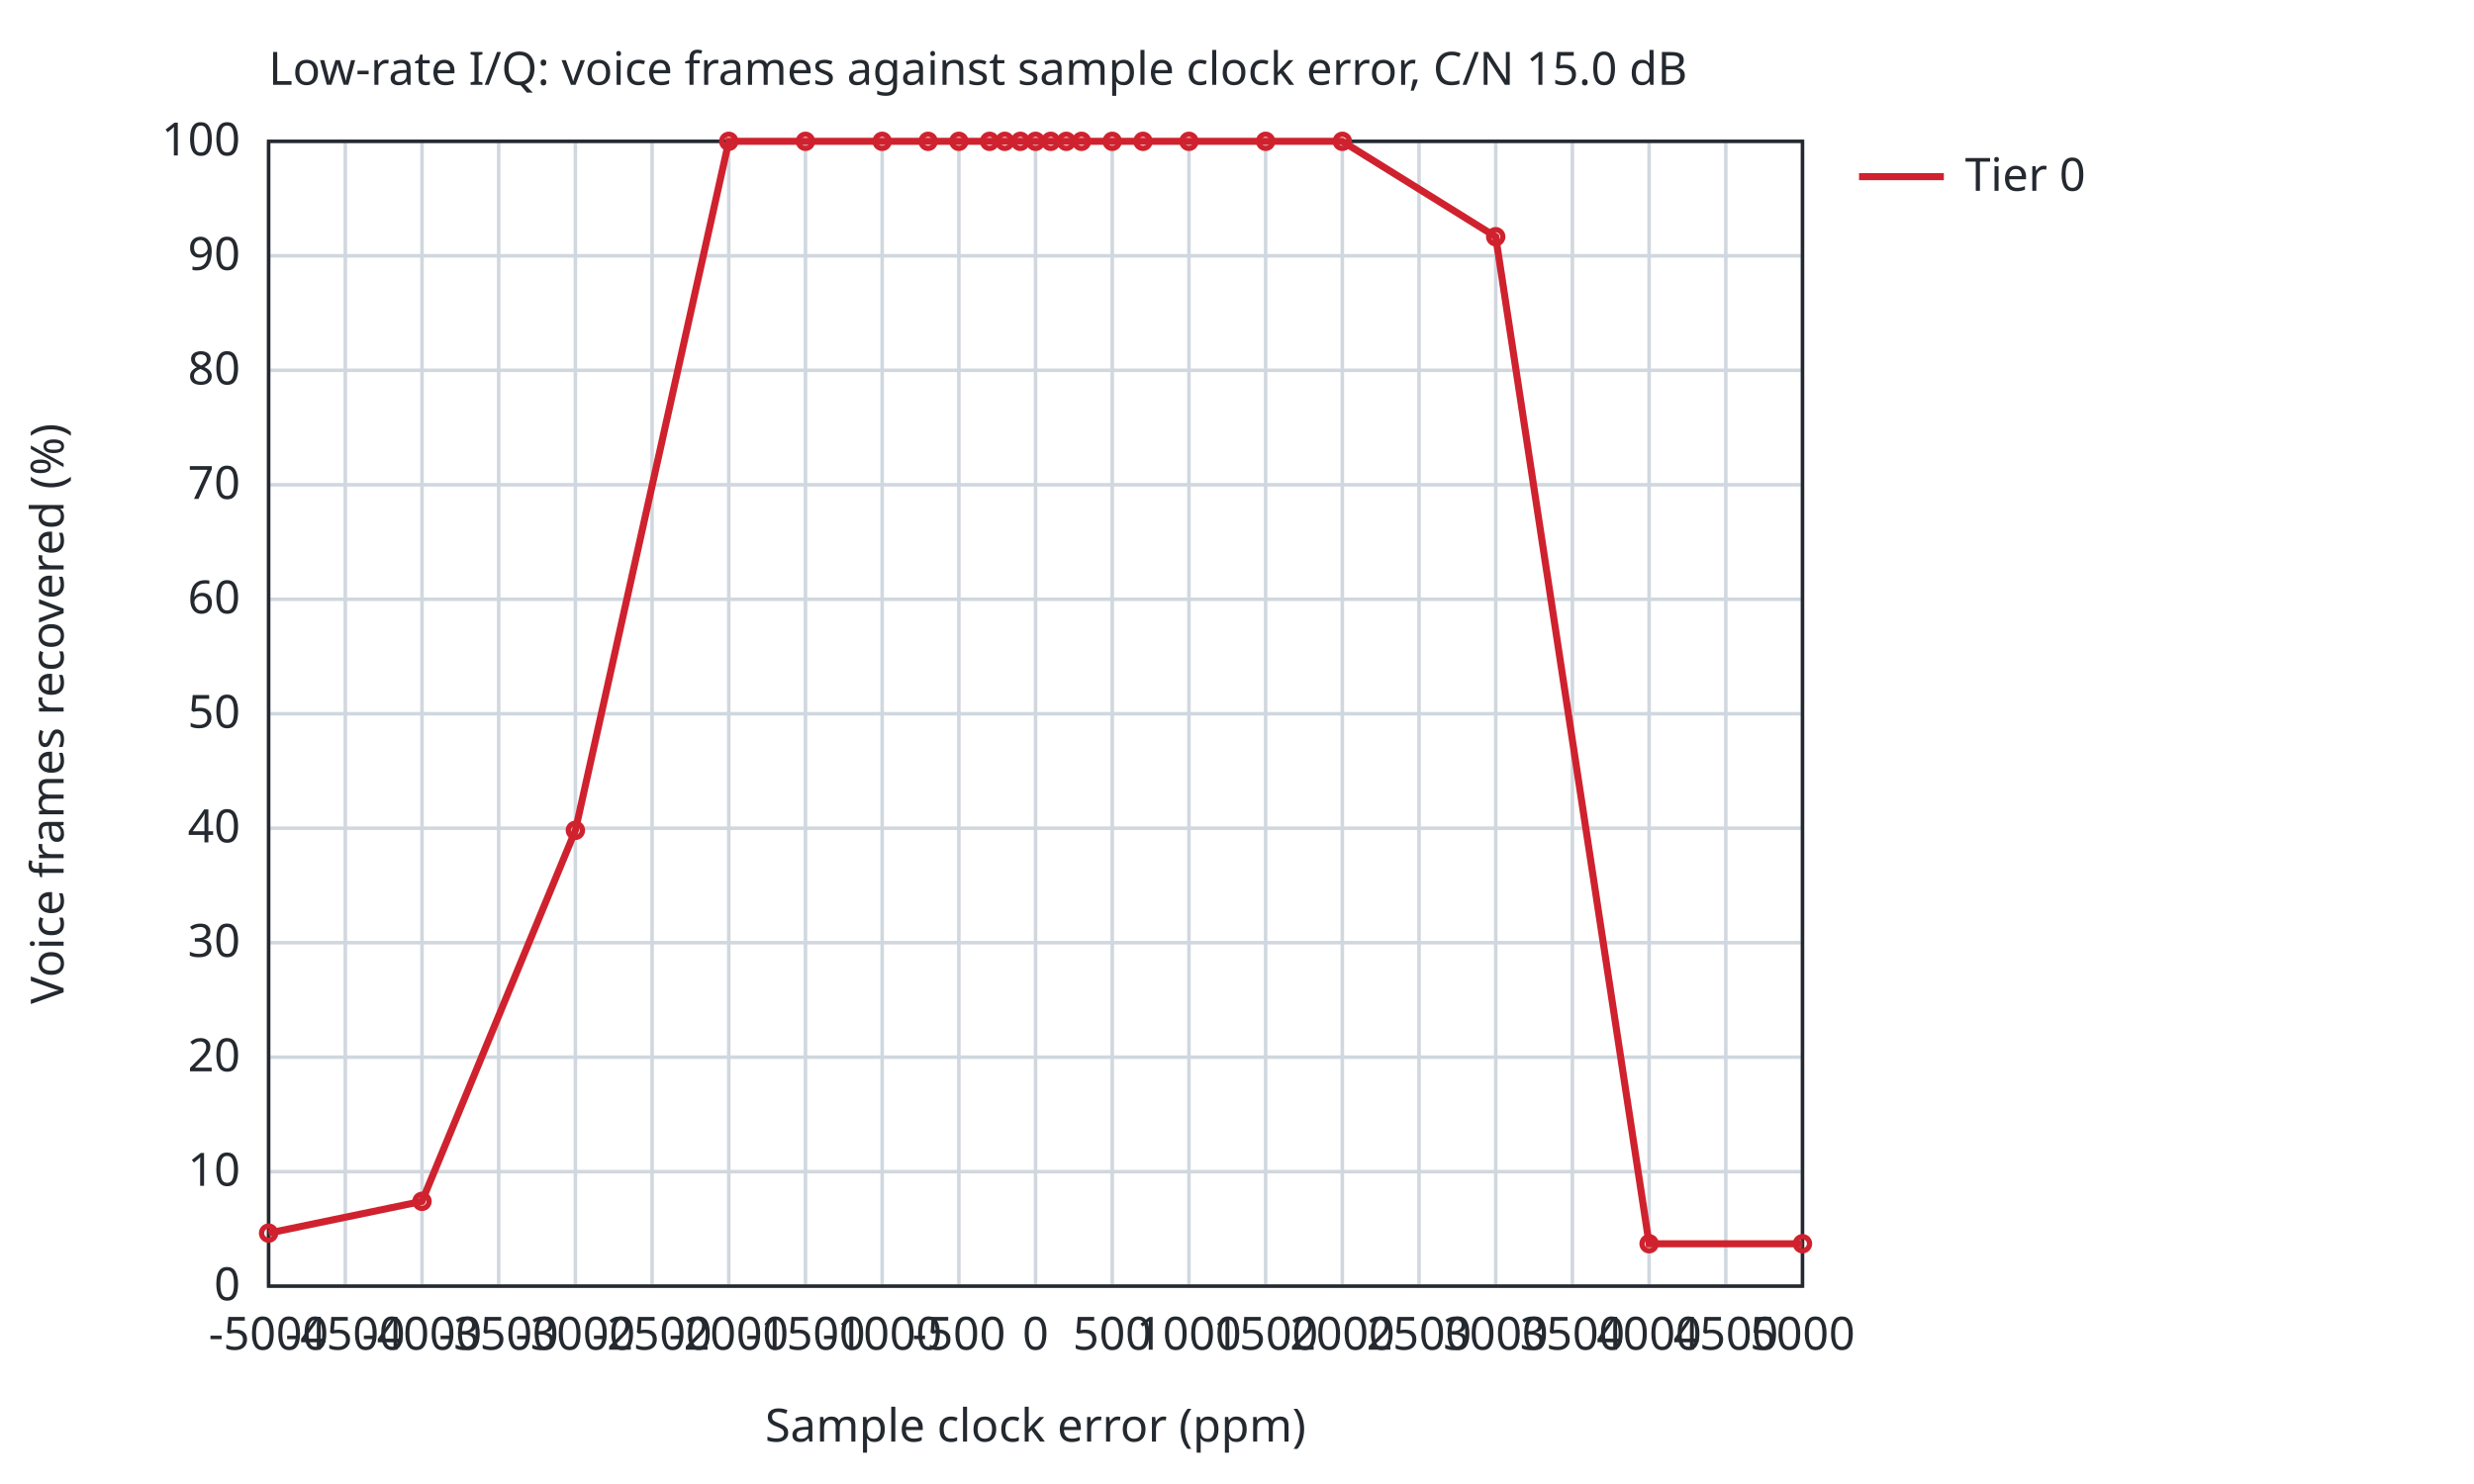
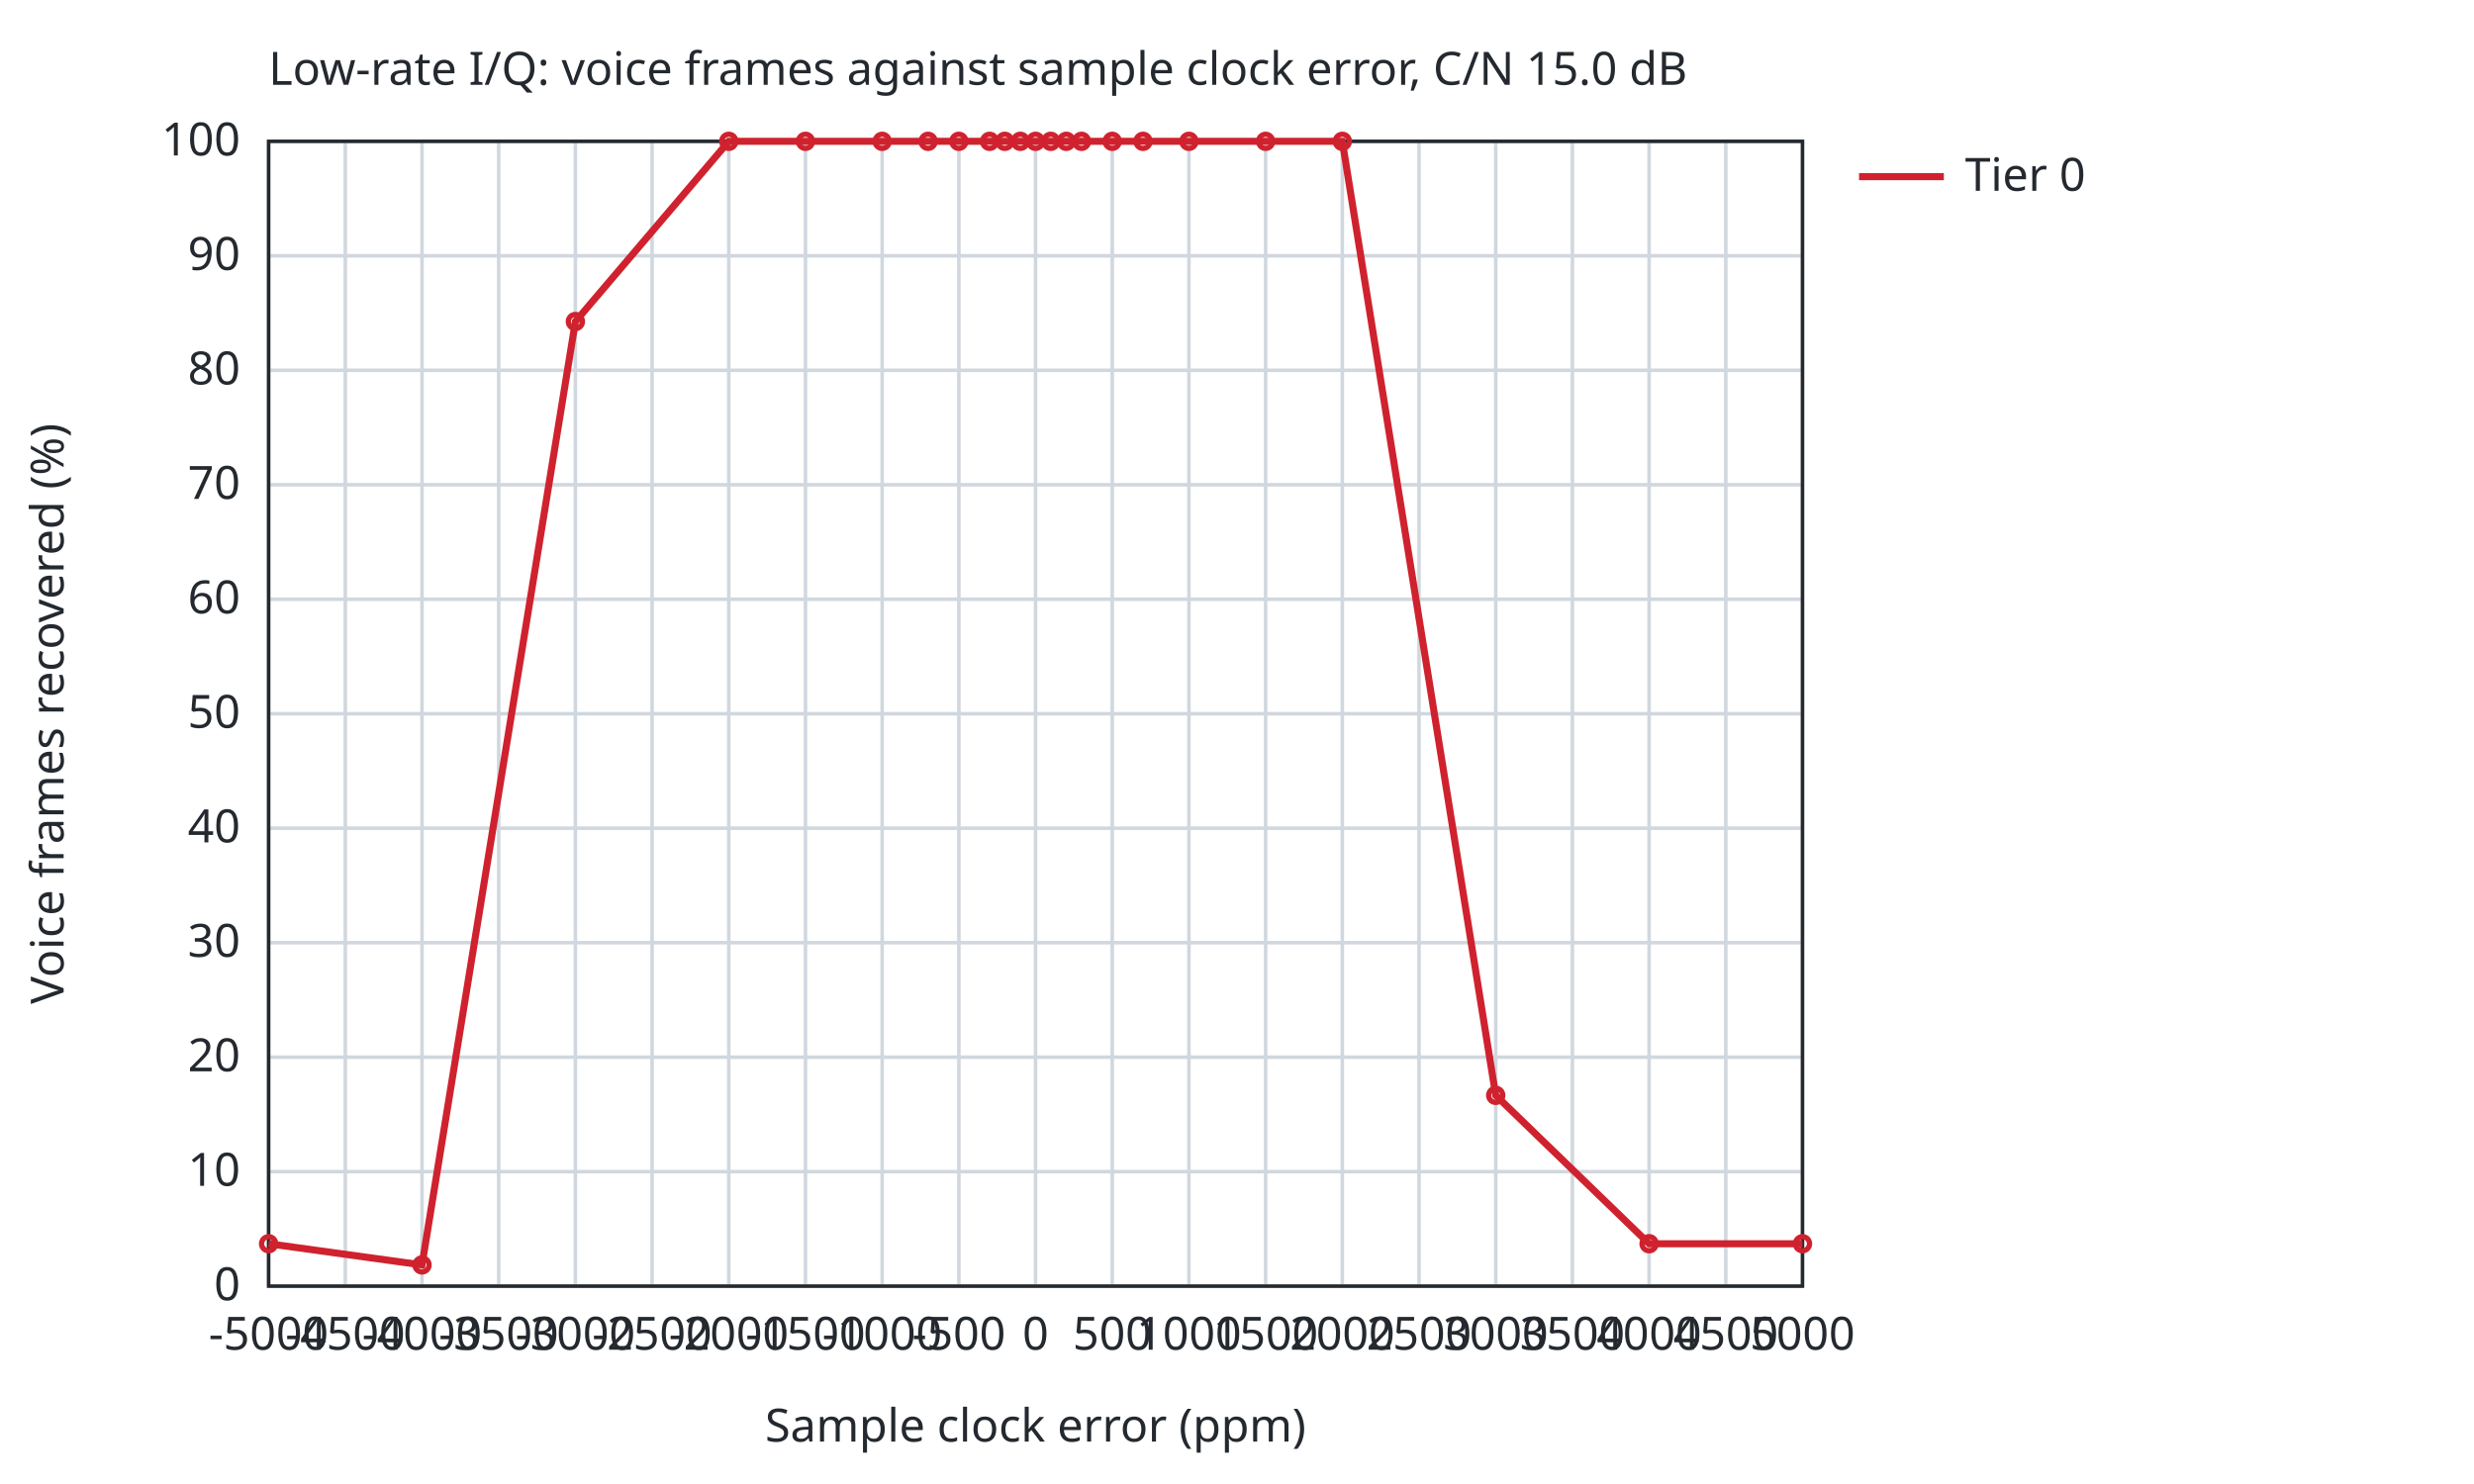
<svg xmlns="http://www.w3.org/2000/svg" width="700" height="420" viewBox="0 0 700 420">
  <style>text{font-family:sans-serif;font-size:13px;fill:#24292f}.bg{fill:#ffffff}.ax{stroke:#24292f;stroke-width:1;fill:none}.gr{stroke:#d0d7de;stroke-width:1}.mi{stroke:#eaeef2;stroke-width:1}.r0{stroke:#6e7781}.r1{stroke:#bc4c00}.r2{stroke:#8250df}.r3{stroke:#1a7f37}.r4{stroke:#9a6700}.s1{stroke:#cf222e}.s2{stroke:#0969da}.s3{stroke:#1a7f37}.s4{stroke:#9a6700}.f1{fill:#cf222e}.f2{fill:#0969da}.f3{fill:#1a7f37}.f4{fill:#9a6700}.l{fill:none;stroke-width:2}.p{fill:none;stroke-width:1.5}.e{fill:none;stroke-width:1;stroke-opacity:.25}@media (prefers-color-scheme:dark){text{fill:#e6edf3}.bg{fill:#0d1117}.ax{stroke:#8b949e}.gr{stroke:#30363d}.mi{stroke:#21262d}.r0{stroke:#8b949e}.r1{stroke:#f0883e}.r2{stroke:#d2a8ff}.r3{stroke:#3fb950}.r4{stroke:#d29922}.s1{stroke:#ff7b72}.s2{stroke:#58a6ff}.s3{stroke:#3fb950}.s4{stroke:#d29922}.f1{fill:#ff7b72}.f2{fill:#58a6ff}.f3{fill:#3fb950}.f4{fill:#d29922}}</style>
  <rect class="bg" width="100%" height="100%" />
  <text x="76.0" y="24">Low-rate I/Q: voice frames against sample clock error, C/N 15.0 dB</text>
  <line class="gr" x1="76.0" y1="364.0" x2="76.0" y2="40.0" />
  <text x="76.0" y="382.0" text-anchor="middle">-5000</text>
  <line class="gr" x1="97.7" y1="364.0" x2="97.7" y2="40.0" />
  <text x="97.7" y="382.0" text-anchor="middle">-4500</text>
  <line class="gr" x1="119.4" y1="364.0" x2="119.4" y2="40.0" />
  <text x="119.4" y="382.0" text-anchor="middle">-4000</text>
  <line class="gr" x1="141.1" y1="364.0" x2="141.1" y2="40.0" />
  <text x="141.1" y="382.0" text-anchor="middle">-3500</text>
  <line class="gr" x1="162.8" y1="364.0" x2="162.8" y2="40.0" />
  <text x="162.8" y="382.0" text-anchor="middle">-3000</text>
  <line class="gr" x1="184.5" y1="364.0" x2="184.5" y2="40.0" />
  <text x="184.5" y="382.0" text-anchor="middle">-2500</text>
  <line class="gr" x1="206.2" y1="364.0" x2="206.2" y2="40.0" />
  <text x="206.2" y="382.0" text-anchor="middle">-2000</text>
  <line class="gr" x1="227.9" y1="364.0" x2="227.9" y2="40.0" />
  <text x="227.9" y="382.0" text-anchor="middle">-1500</text>
  <line class="gr" x1="249.6" y1="364.0" x2="249.6" y2="40.0" />
  <text x="249.6" y="382.0" text-anchor="middle">-1000</text>
  <line class="gr" x1="271.3" y1="364.0" x2="271.3" y2="40.0" />
  <text x="271.3" y="382.0" text-anchor="middle">-500</text>
  <line class="gr" x1="293.0" y1="364.0" x2="293.0" y2="40.0" />
  <text x="293.0" y="382.0" text-anchor="middle">0</text>
  <line class="gr" x1="314.7" y1="364.0" x2="314.7" y2="40.0" />
  <text x="314.7" y="382.0" text-anchor="middle">500</text>
  <line class="gr" x1="336.4" y1="364.0" x2="336.4" y2="40.0" />
  <text x="336.4" y="382.0" text-anchor="middle">1000</text>
  <line class="gr" x1="358.1" y1="364.0" x2="358.1" y2="40.0" />
  <text x="358.1" y="382.0" text-anchor="middle">1500</text>
  <line class="gr" x1="379.8" y1="364.0" x2="379.8" y2="40.0" />
  <text x="379.8" y="382.0" text-anchor="middle">2000</text>
  <line class="gr" x1="401.5" y1="364.0" x2="401.5" y2="40.0" />
  <text x="401.5" y="382.0" text-anchor="middle">2500</text>
  <line class="gr" x1="423.2" y1="364.0" x2="423.2" y2="40.0" />
  <text x="423.2" y="382.0" text-anchor="middle">3000</text>
  <line class="gr" x1="444.9" y1="364.0" x2="444.9" y2="40.0" />
  <text x="444.9" y="382.0" text-anchor="middle">3500</text>
  <line class="gr" x1="466.6" y1="364.0" x2="466.6" y2="40.0" />
  <text x="466.6" y="382.0" text-anchor="middle">4000</text>
  <line class="gr" x1="488.3" y1="364.0" x2="488.3" y2="40.0" />
  <text x="488.3" y="382.0" text-anchor="middle">4500</text>
  <line class="gr" x1="510.0" y1="364.0" x2="510.0" y2="40.0" />
  <text x="510.0" y="382.0" text-anchor="middle">5000</text>
  <line class="gr" x1="76.0" y1="364.0" x2="510.0" y2="364.0" />
  <text x="68.0" y="368.0" text-anchor="end">0</text>
  <line class="gr" x1="76.0" y1="331.6" x2="510.0" y2="331.6" />
  <text x="68.0" y="335.6" text-anchor="end">10</text>
  <line class="gr" x1="76.0" y1="299.2" x2="510.0" y2="299.2" />
  <text x="68.0" y="303.2" text-anchor="end">20</text>
  <line class="gr" x1="76.0" y1="266.8" x2="510.0" y2="266.8" />
  <text x="68.0" y="270.8" text-anchor="end">30</text>
  <line class="gr" x1="76.0" y1="234.4" x2="510.0" y2="234.4" />
  <text x="68.0" y="238.4" text-anchor="end">40</text>
  <line class="gr" x1="76.0" y1="202.0" x2="510.0" y2="202.0" />
  <text x="68.0" y="206.0" text-anchor="end">50</text>
  <line class="gr" x1="76.0" y1="169.6" x2="510.0" y2="169.6" />
  <text x="68.0" y="173.6" text-anchor="end">60</text>
  <line class="gr" x1="76.0" y1="137.2" x2="510.0" y2="137.2" />
  <text x="68.0" y="141.2" text-anchor="end">70</text>
  <line class="gr" x1="76.0" y1="104.8" x2="510.0" y2="104.8" />
  <text x="68.0" y="108.8" text-anchor="end">80</text>
  <line class="gr" x1="76.0" y1="72.4" x2="510.0" y2="72.4" />
  <text x="68.0" y="76.4" text-anchor="end">90</text>
  <line class="gr" x1="76.0" y1="40.0" x2="510.0" y2="40.0" />
  <text x="68.0" y="44.0" text-anchor="end">100</text>
  <rect class="ax" x="76.0" y="40.0" width="434.0" height="324.0" />
  <text x="293.0" y="408.0" text-anchor="middle">Sample clock error (ppm)</text>
  <text x="18" y="202.0" text-anchor="middle" transform="rotate(-90 18 202.0)">Voice frames recovered (%)</text>
-   <path class="l s1" d="M76.0,349.0 L119.4,340.0 L162.8,235.0 L206.2,40.0 L227.9,40.0 L249.6,40.0 L262.6,40.0 L271.3,40.0 L280.0,40.0 L284.3,40.0 L288.7,40.0 L293.0,40.0 L297.3,40.0 L301.7,40.0 L306.0,40.0 L314.7,40.0 L323.4,40.0 L336.4,40.0 L358.1,40.0 L379.8,40.0 L423.2,67.0 L466.6,352.0 L510.0,352.0" />
-   <circle class="p s1" cx="76.0" cy="349.0" r="2" />
-   <circle class="p s1" cx="119.4" cy="340.0" r="2" />
-   <circle class="p s1" cx="162.8" cy="235.0" r="2" />
+   <path class="l s1" d="M76.0,352.0 L119.4,358.0 L162.8,91.0 L206.2,40.0 L227.9,40.0 L249.6,40.0 L262.6,40.0 L271.3,40.0 L280.0,40.0 L284.3,40.0 L288.7,40.0 L293.0,40.0 L297.3,40.0 L301.7,40.0 L306.0,40.0 L314.7,40.0 L323.4,40.0 L336.4,40.0 L358.1,40.0 L379.8,40.0 L423.2,310.0 L466.6,352.0 L510.0,352.0" />
+   <circle class="p s1" cx="76.0" cy="352.0" r="2" />
+   <circle class="p s1" cx="119.4" cy="358.0" r="2" />
+   <circle class="p s1" cx="162.8" cy="91.0" r="2" />
  <circle class="p s1" cx="206.2" cy="40.0" r="2" />
  <circle class="p s1" cx="227.9" cy="40.0" r="2" />
  <circle class="p s1" cx="249.6" cy="40.0" r="2" />
  <circle class="p s1" cx="262.6" cy="40.0" r="2" />
  <circle class="p s1" cx="271.3" cy="40.0" r="2" />
  <circle class="p s1" cx="280.0" cy="40.0" r="2" />
  <circle class="p s1" cx="284.3" cy="40.0" r="2" />
  <circle class="p s1" cx="288.7" cy="40.0" r="2" />
  <circle class="p s1" cx="293.0" cy="40.0" r="2" />
  <circle class="p s1" cx="297.3" cy="40.0" r="2" />
  <circle class="p s1" cx="301.7" cy="40.0" r="2" />
  <circle class="p s1" cx="306.0" cy="40.0" r="2" />
  <circle class="p s1" cx="314.7" cy="40.0" r="2" />
  <circle class="p s1" cx="323.4" cy="40.0" r="2" />
  <circle class="p s1" cx="336.4" cy="40.0" r="2" />
  <circle class="p s1" cx="358.1" cy="40.0" r="2" />
  <circle class="p s1" cx="379.8" cy="40.0" r="2" />
-   <circle class="p s1" cx="423.2" cy="67.0" r="2" />
+   <circle class="p s1" cx="423.2" cy="310.0" r="2" />
  <circle class="p s1" cx="466.6" cy="352.0" r="2" />
  <circle class="p s1" cx="510.0" cy="352.0" r="2" />
  <line class="l s1" x1="526.0" y1="50.0" x2="550.0" y2="50.0" />
  <text x="556.0" y="54.0">Tier 0</text>
</svg>
